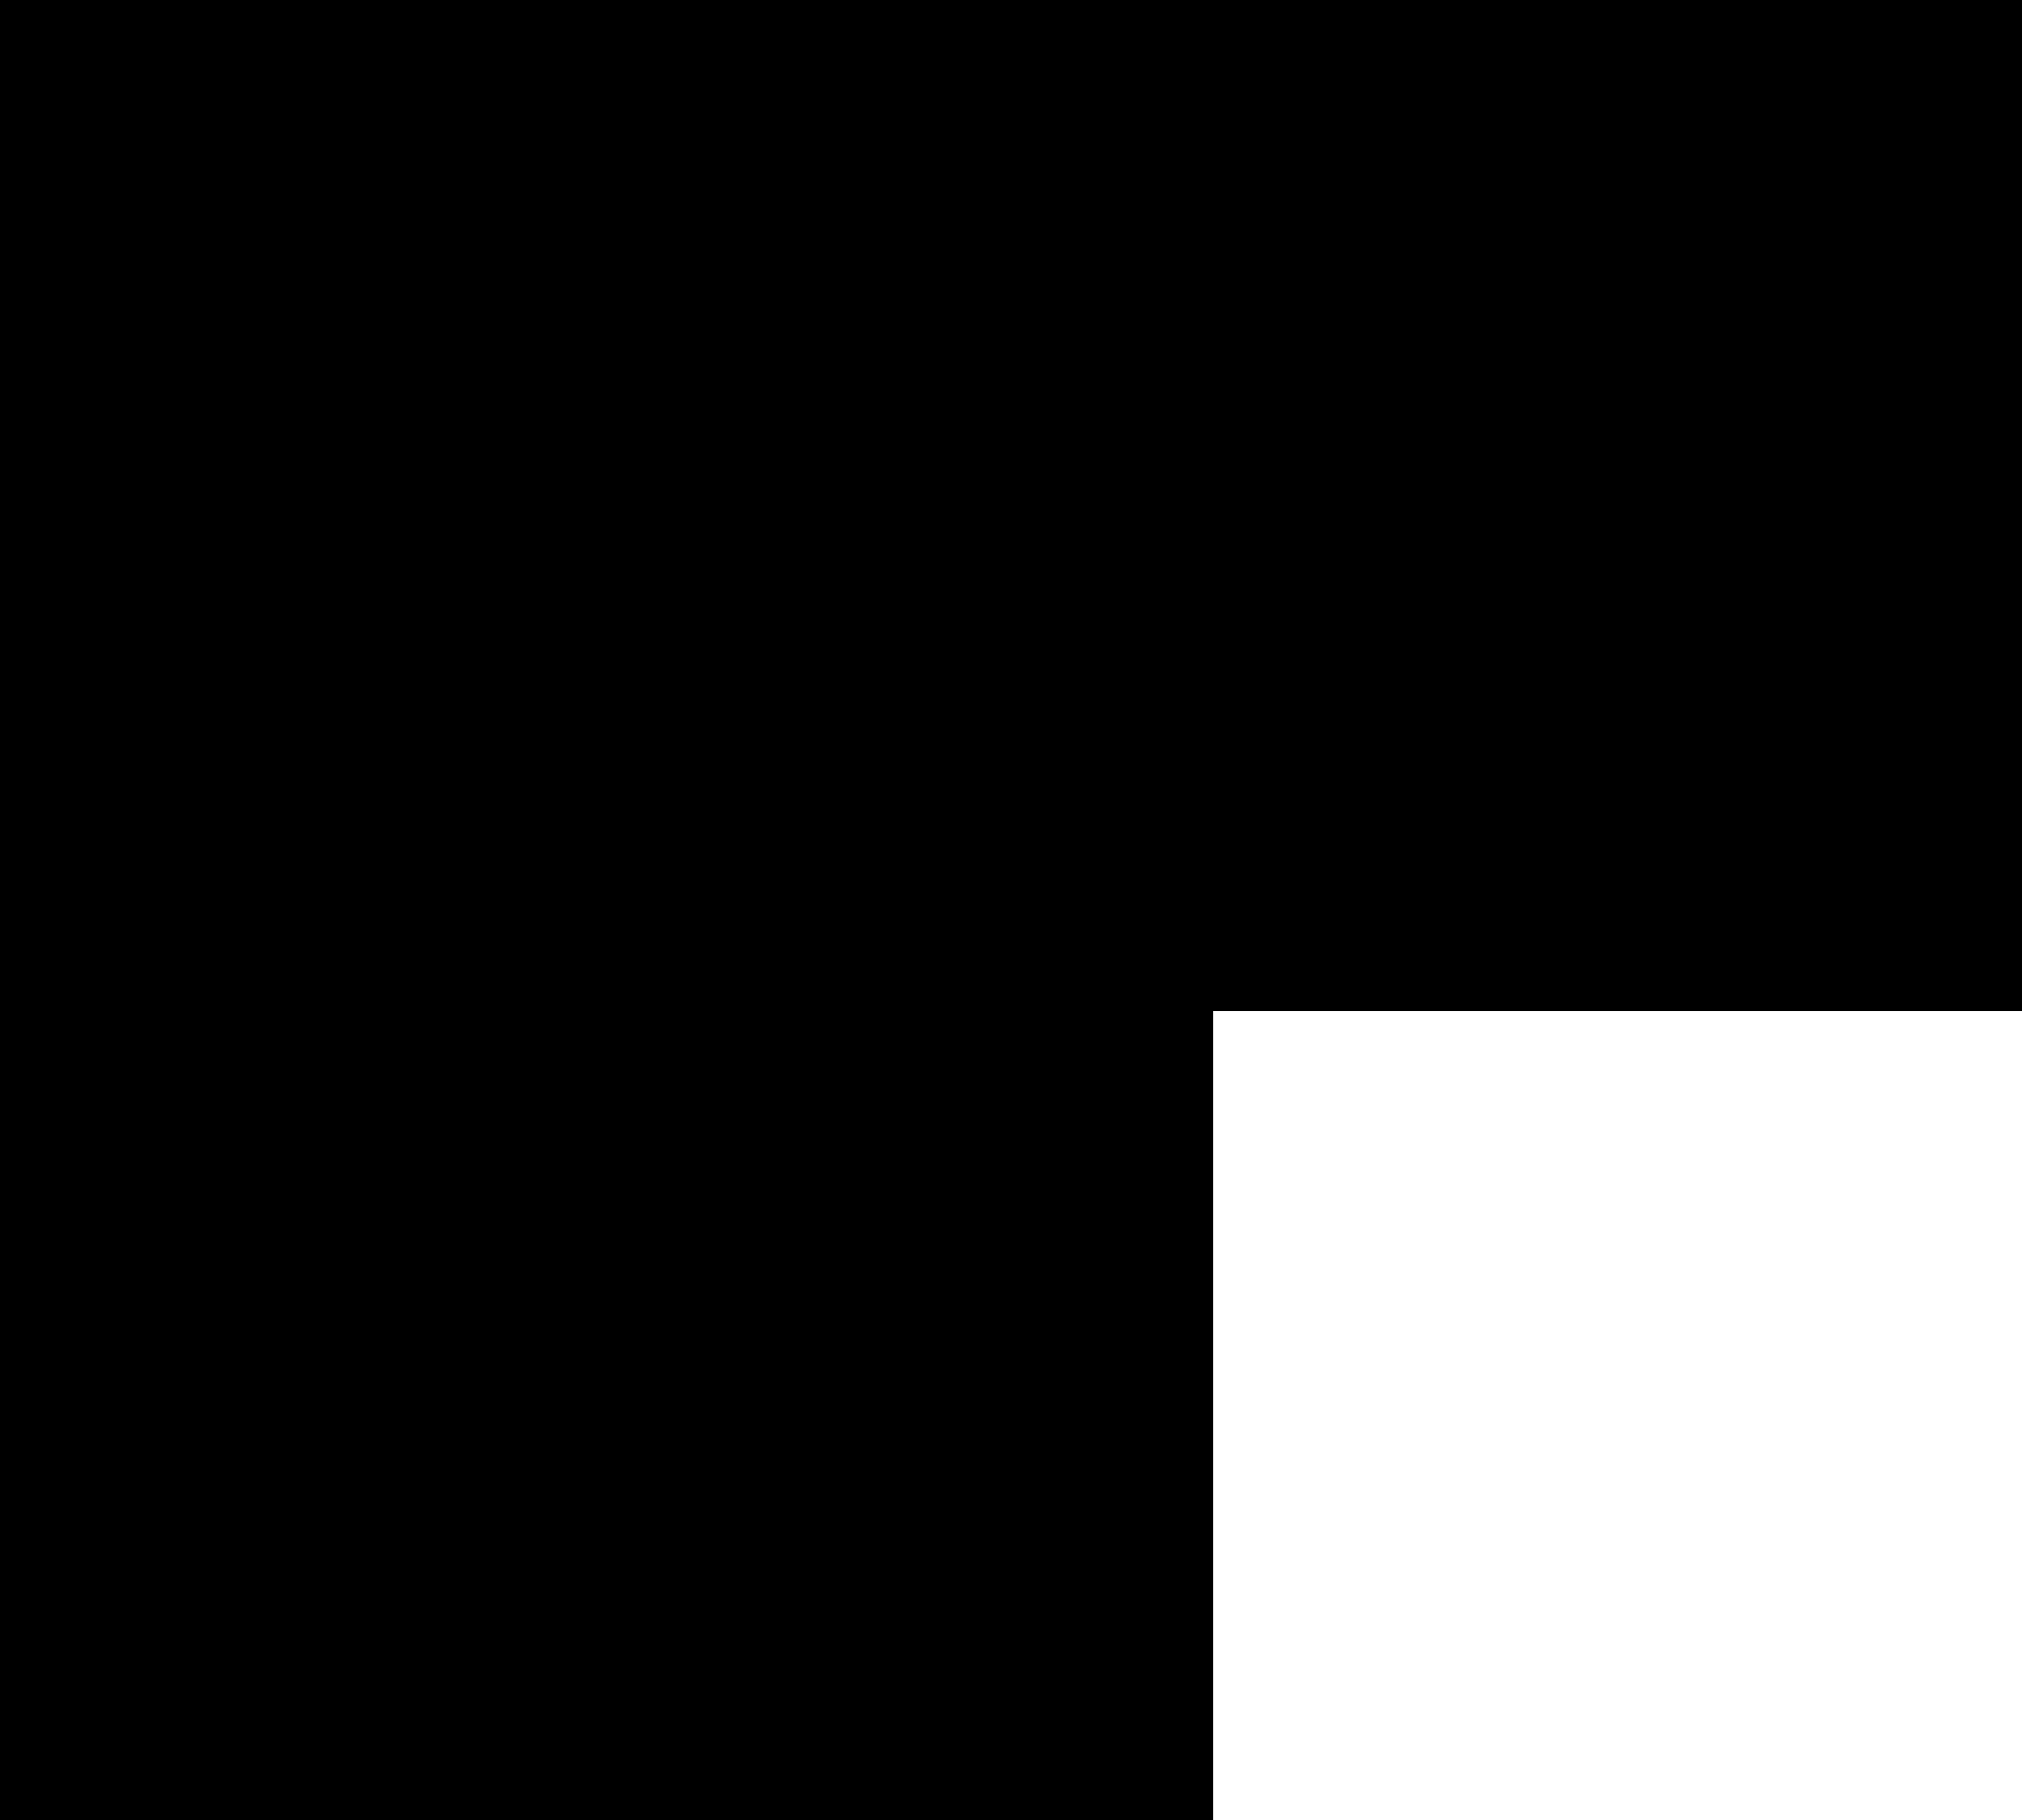
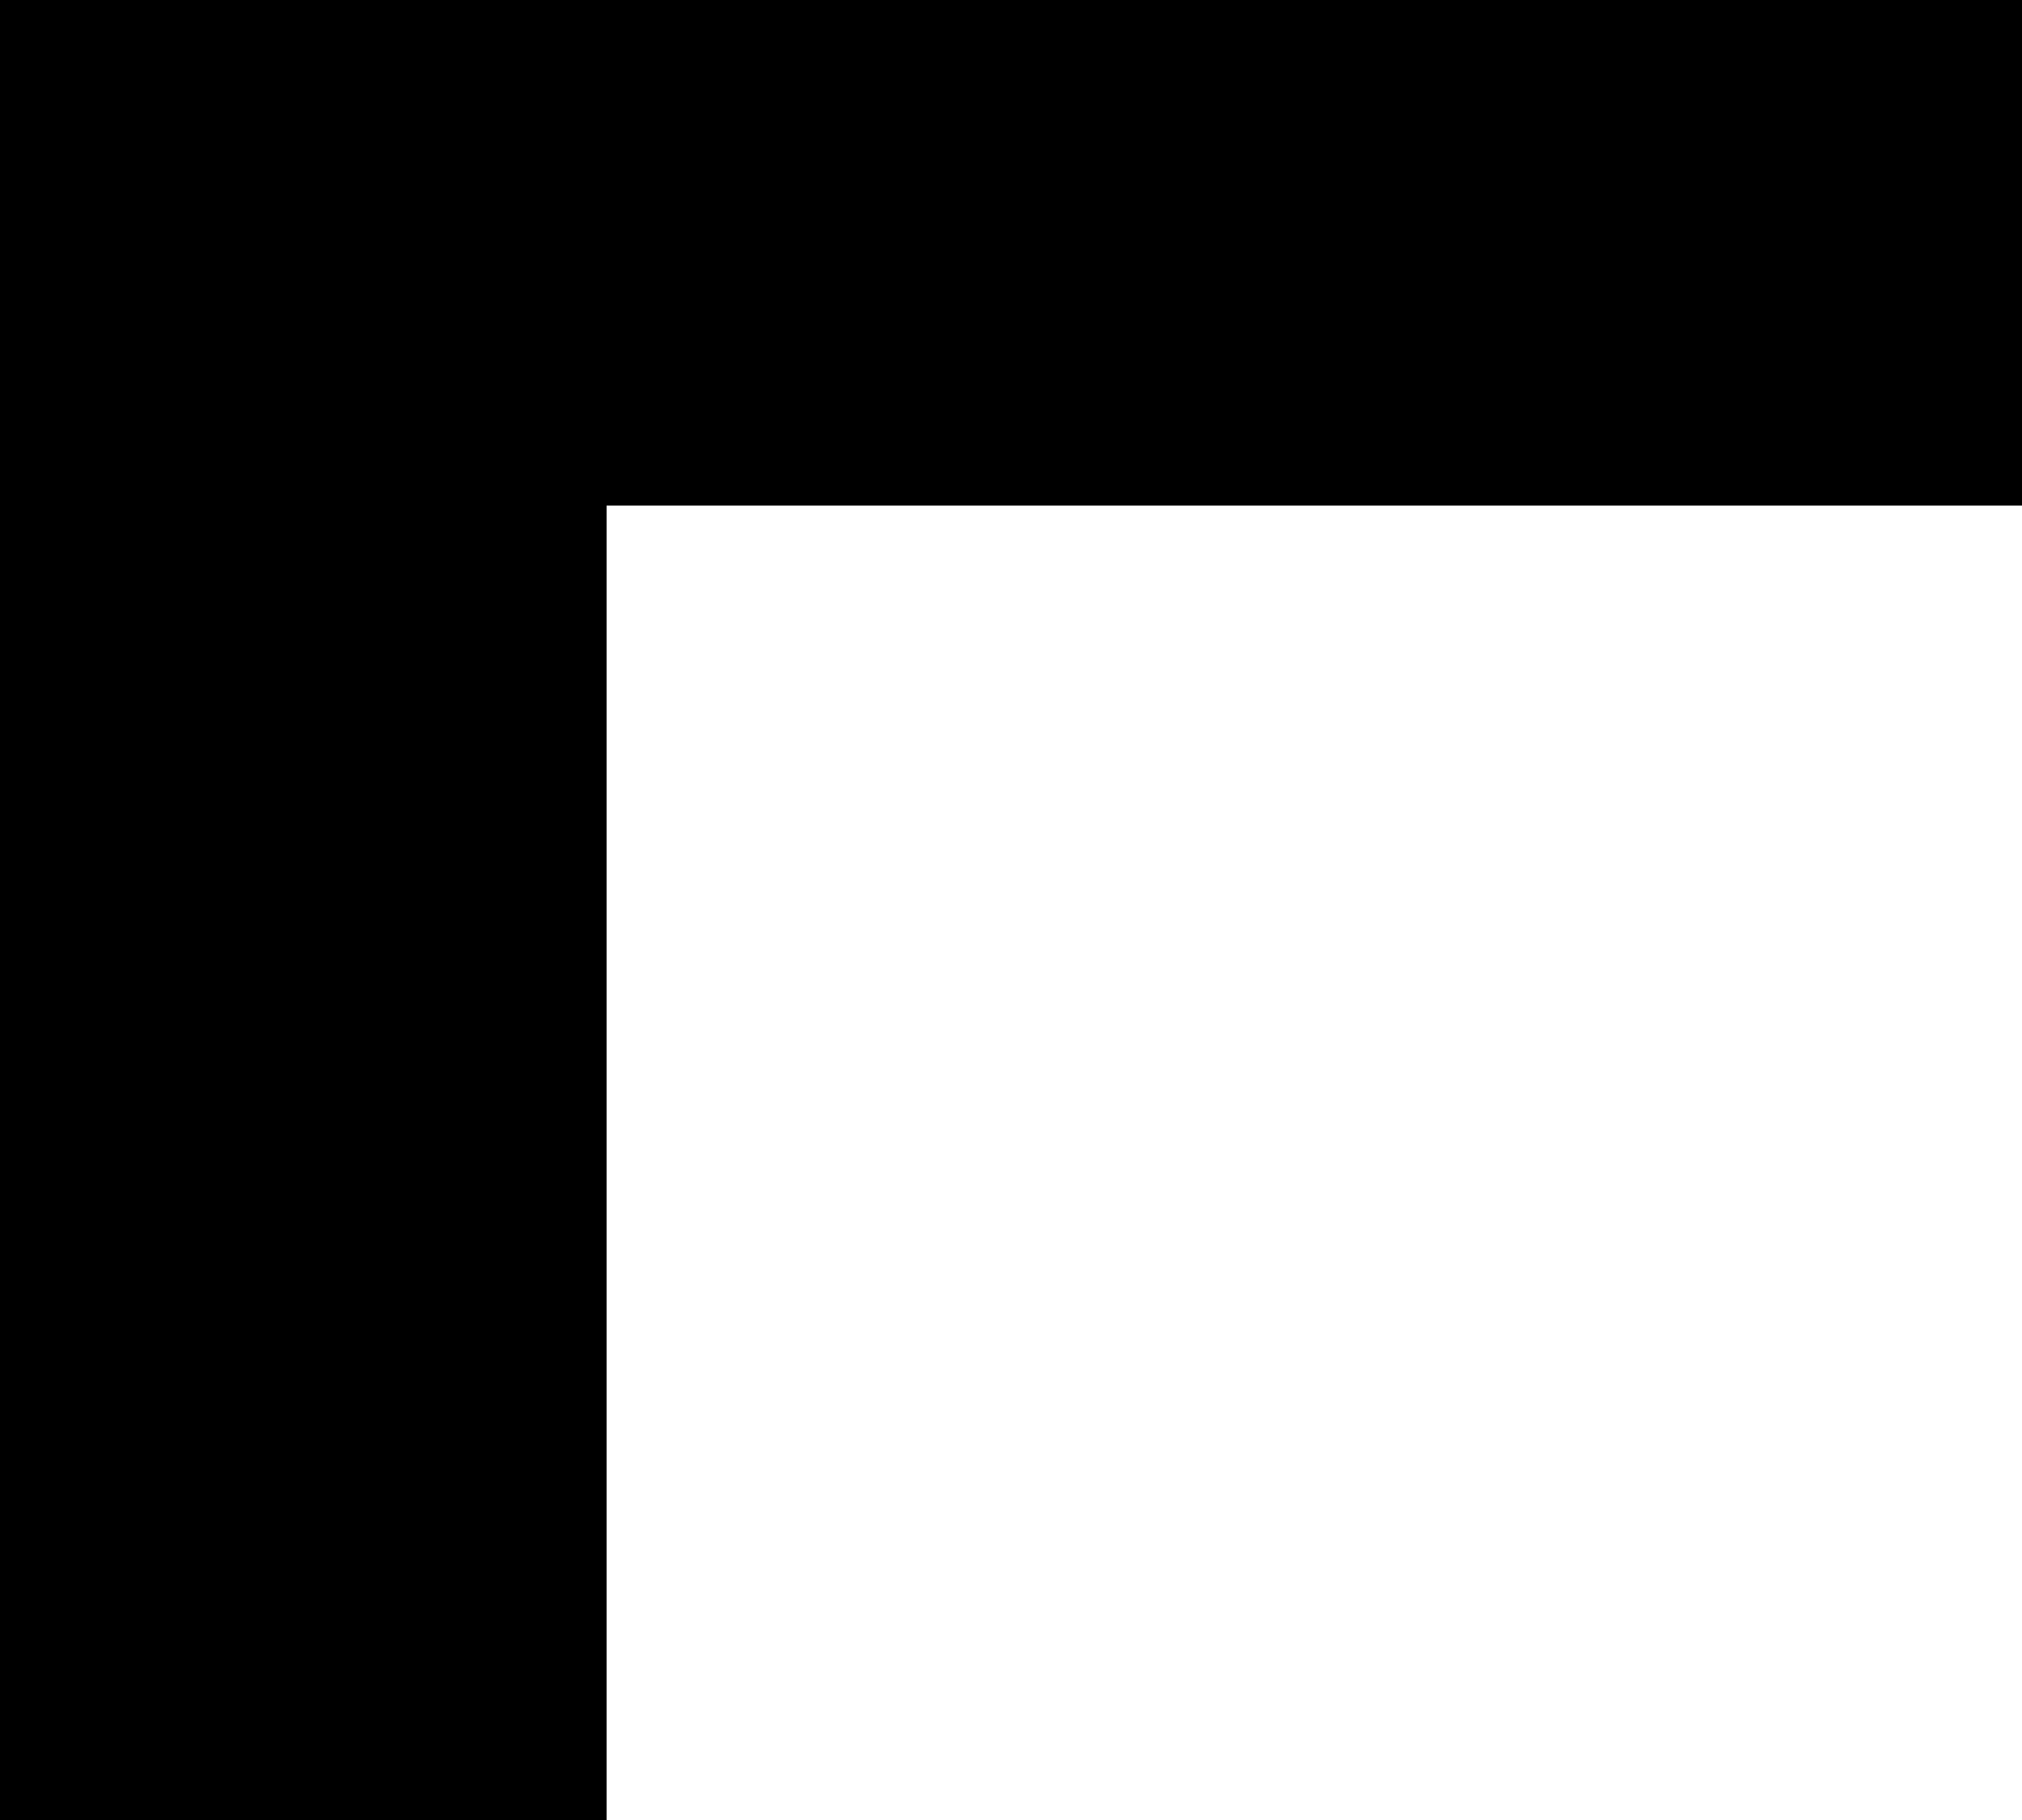
- <svg xmlns="http://www.w3.org/2000/svg" width="10" height="9" viewBox="0 0 10 9">
-   <path d="M0 0H10V5H6V9H0Z" fill="#000" />
+ <svg xmlns="http://www.w3.org/2000/svg" width="20" height="18" viewBox="0 0 20 18">
+   <path d="M0 0H20V5H6V18H0Z" fill="#000" />
</svg>
